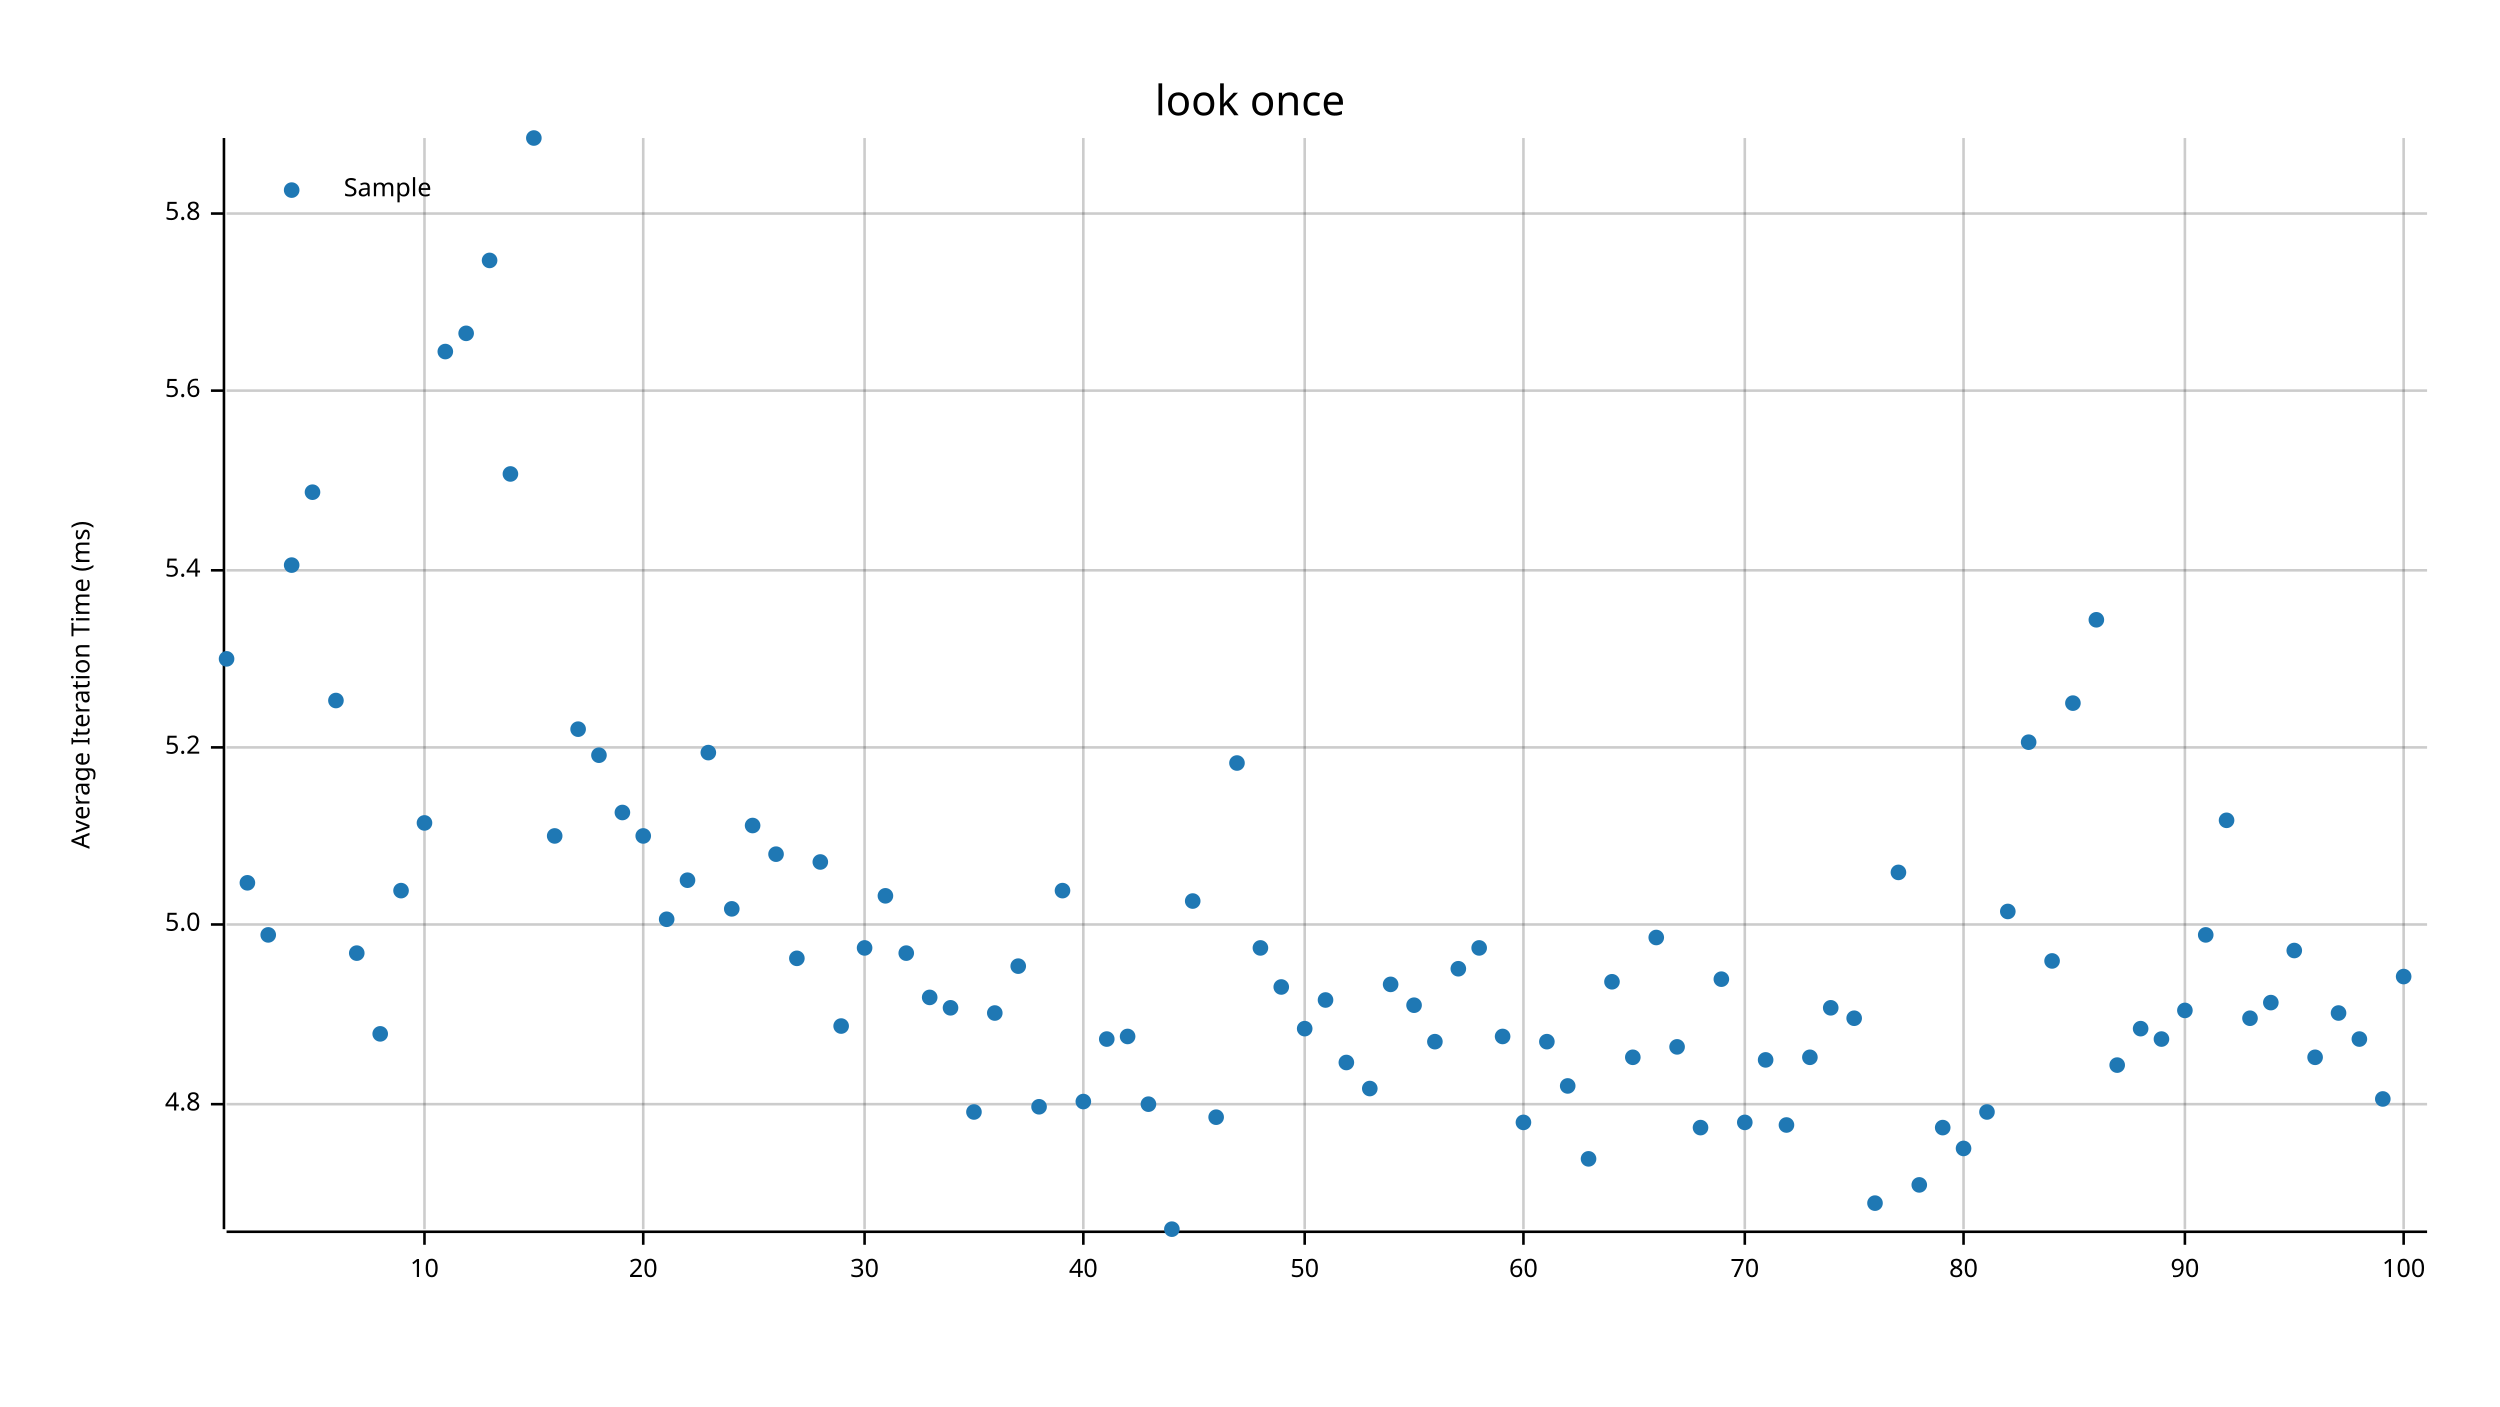
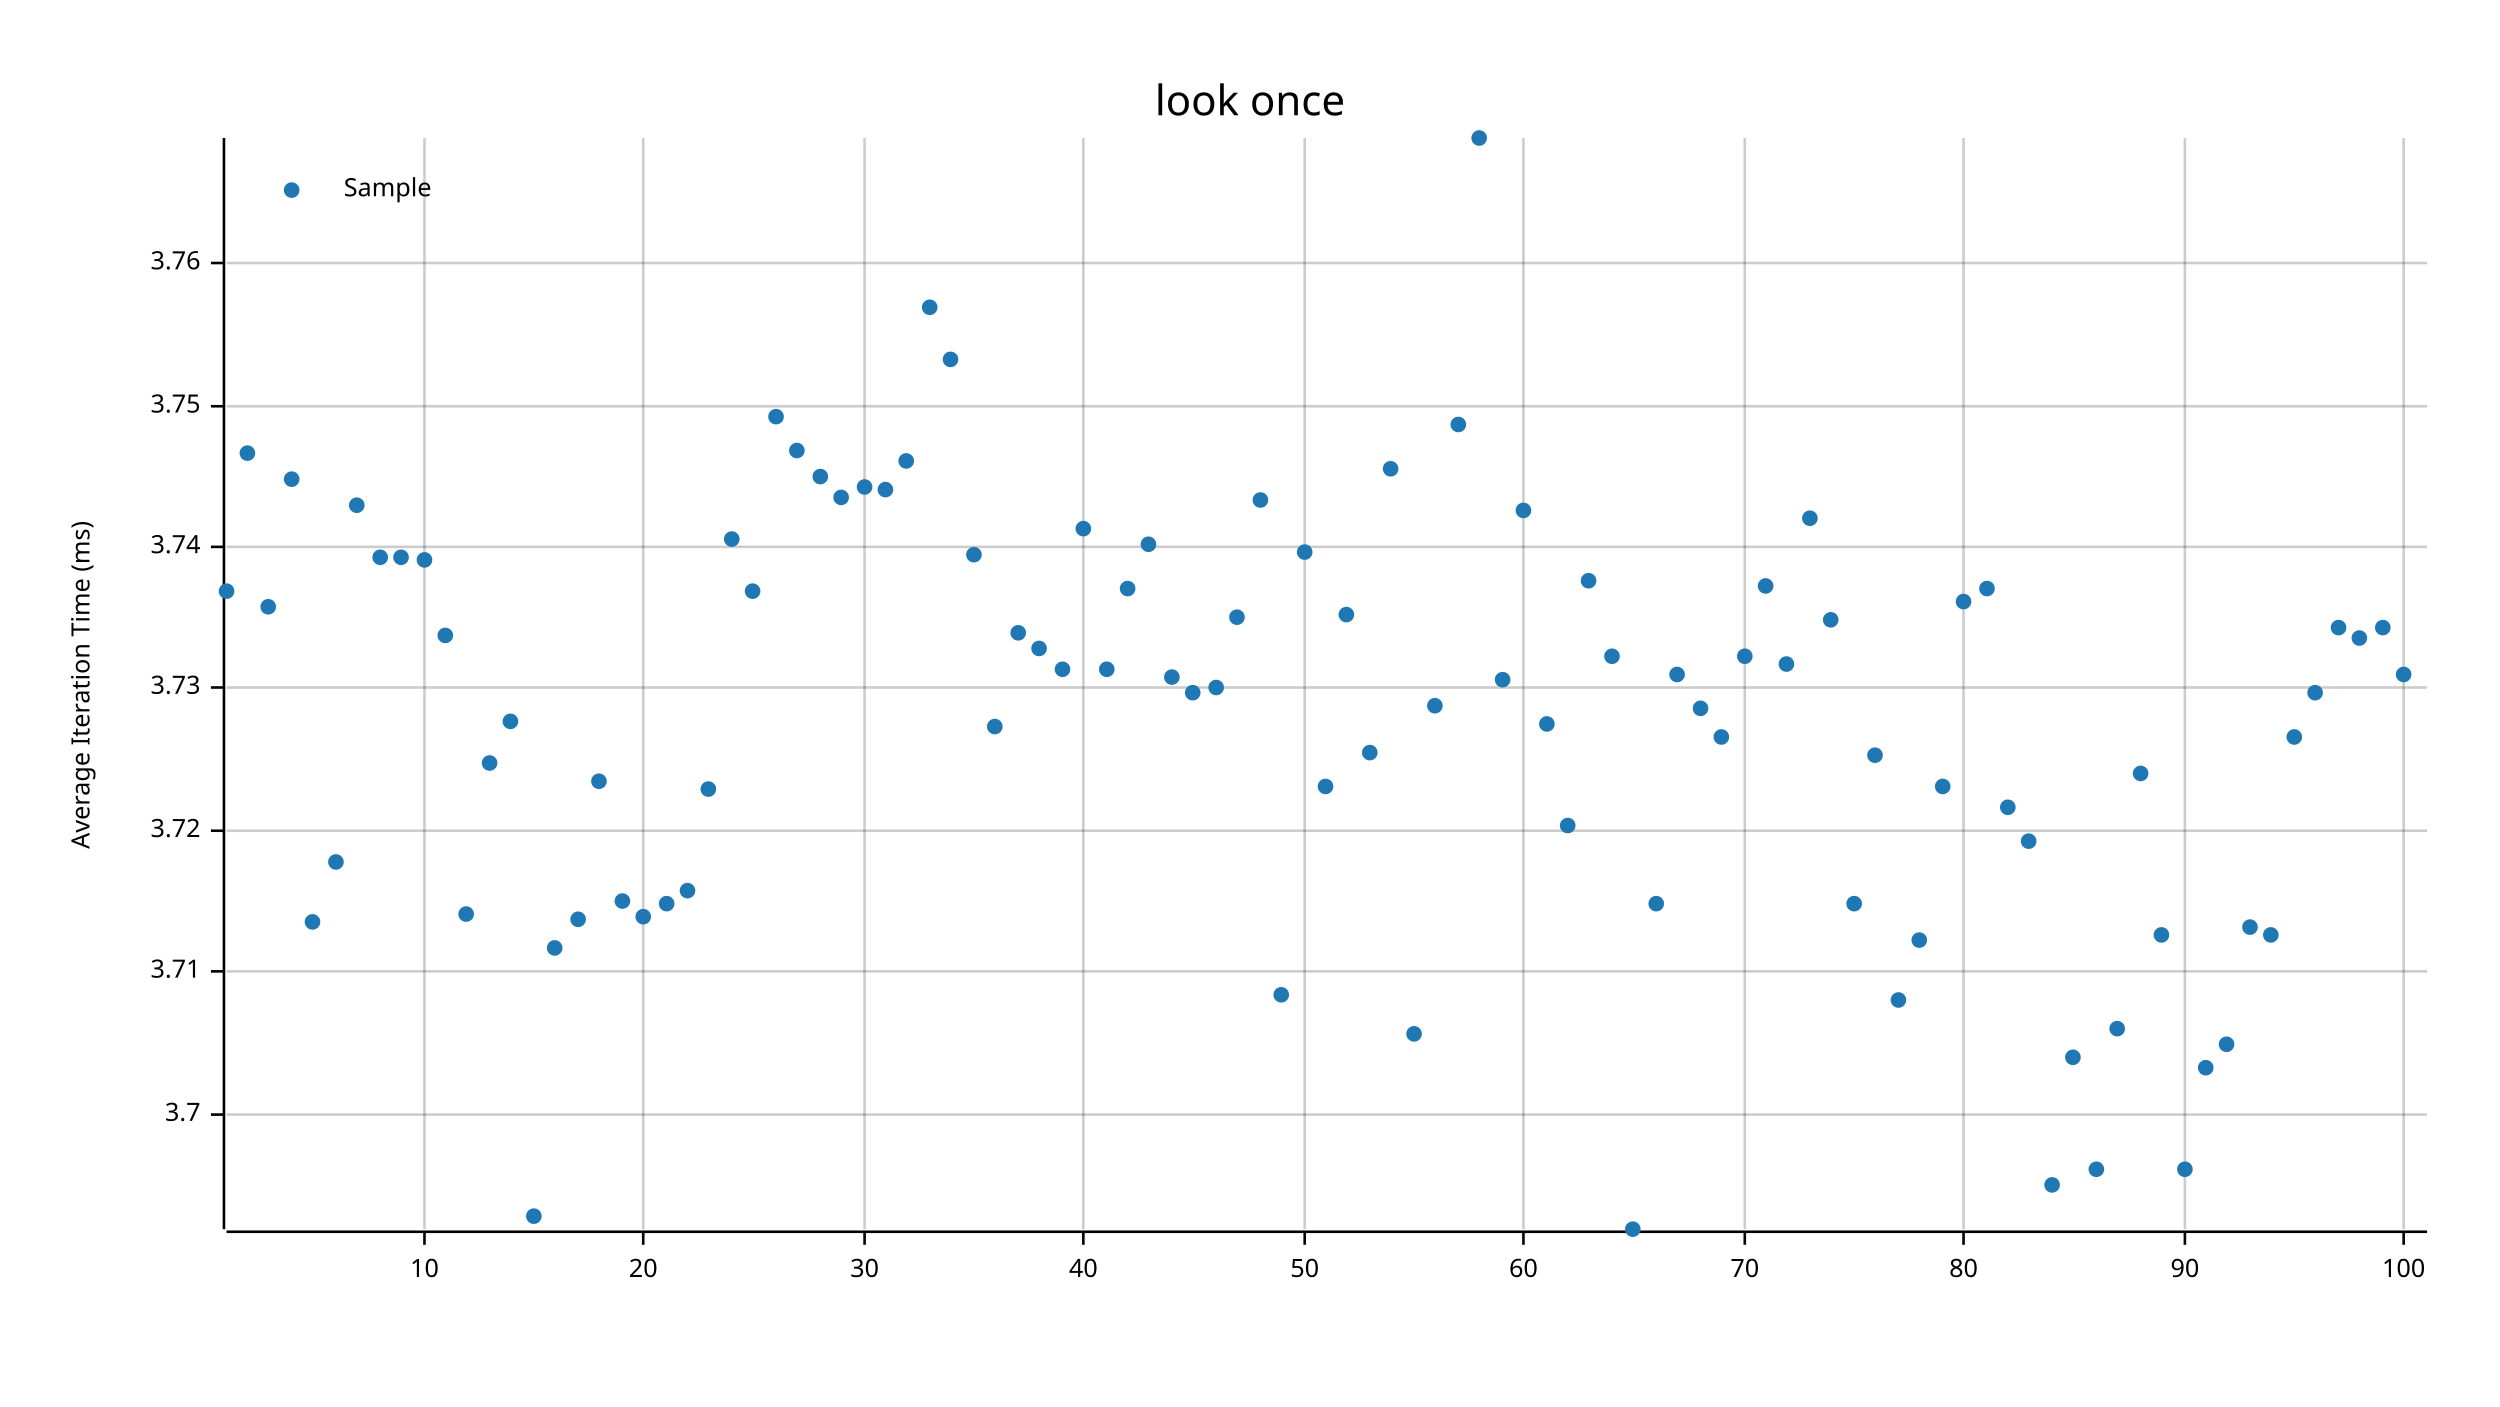
<svg xmlns="http://www.w3.org/2000/svg" width="960" height="540" viewBox="0 0 960 540">
  <text x="480" y="32" dy="0.76em" text-anchor="middle" font-family="sans-serif" font-size="16.129" opacity="1" fill="#000000">
look once
</text>
  <text x="27" y="263" dy="0.76em" text-anchor="middle" font-family="sans-serif" font-size="9.677" opacity="1" fill="#000000" transform="rotate(270, 27, 263)">
Average Iteration Time (ms)
</text>
  <line opacity="0.2" stroke="#000000" stroke-width="1" x1="163" y1="472" x2="163" y2="53" />
  <line opacity="0.2" stroke="#000000" stroke-width="1" x1="247" y1="472" x2="247" y2="53" />
  <line opacity="0.2" stroke="#000000" stroke-width="1" x1="332" y1="472" x2="332" y2="53" />
  <line opacity="0.2" stroke="#000000" stroke-width="1" x1="416" y1="472" x2="416" y2="53" />
  <line opacity="0.2" stroke="#000000" stroke-width="1" x1="501" y1="472" x2="501" y2="53" />
  <line opacity="0.2" stroke="#000000" stroke-width="1" x1="585" y1="472" x2="585" y2="53" />
  <line opacity="0.2" stroke="#000000" stroke-width="1" x1="670" y1="472" x2="670" y2="53" />
  <line opacity="0.2" stroke="#000000" stroke-width="1" x1="754" y1="472" x2="754" y2="53" />
  <line opacity="0.2" stroke="#000000" stroke-width="1" x1="839" y1="472" x2="839" y2="53" />
  <line opacity="0.2" stroke="#000000" stroke-width="1" x1="923" y1="472" x2="923" y2="53" />
-   <line opacity="0.2" stroke="#000000" stroke-width="1" x1="87" y1="424" x2="932" y2="424" />
-   <line opacity="0.2" stroke="#000000" stroke-width="1" x1="87" y1="355" x2="932" y2="355" />
-   <line opacity="0.2" stroke="#000000" stroke-width="1" x1="87" y1="287" x2="932" y2="287" />
-   <line opacity="0.2" stroke="#000000" stroke-width="1" x1="87" y1="219" x2="932" y2="219" />
-   <line opacity="0.2" stroke="#000000" stroke-width="1" x1="87" y1="150" x2="932" y2="150" />
-   <line opacity="0.2" stroke="#000000" stroke-width="1" x1="87" y1="82" x2="932" y2="82" />
+   <line opacity="0.2" stroke="#000000" stroke-width="1" x1="87" y1="428" x2="932" y2="428" />
+   <line opacity="0.2" stroke="#000000" stroke-width="1" x1="87" y1="373" x2="932" y2="373" />
+   <line opacity="0.2" stroke="#000000" stroke-width="1" x1="87" y1="319" x2="932" y2="319" />
+   <line opacity="0.2" stroke="#000000" stroke-width="1" x1="87" y1="264" x2="932" y2="264" />
+   <line opacity="0.2" stroke="#000000" stroke-width="1" x1="87" y1="210" x2="932" y2="210" />
+   <line opacity="0.2" stroke="#000000" stroke-width="1" x1="87" y1="156" x2="932" y2="156" />
+   <line opacity="0.2" stroke="#000000" stroke-width="1" x1="87" y1="101" x2="932" y2="101" />
  <polyline fill="none" opacity="1" stroke="#000000" stroke-width="1" points="86,53 86,472 " />
-   <text x="77" y="424" dy="0.5ex" text-anchor="end" font-family="sans-serif" font-size="9.677" opacity="1" fill="#000000">
- 4.8
+   <text x="77" y="428" dy="0.5ex" text-anchor="end" font-family="sans-serif" font-size="9.677" opacity="1" fill="#000000">
+ 3.7
</text>
-   <polyline fill="none" opacity="1" stroke="#000000" stroke-width="1" points="81,424 86,424 " />
-   <text x="77" y="355" dy="0.5ex" text-anchor="end" font-family="sans-serif" font-size="9.677" opacity="1" fill="#000000">
- 5.0
+   <polyline fill="none" opacity="1" stroke="#000000" stroke-width="1" points="81,428 86,428 " />
+   <text x="77" y="373" dy="0.5ex" text-anchor="end" font-family="sans-serif" font-size="9.677" opacity="1" fill="#000000">
+ 3.71
</text>
-   <polyline fill="none" opacity="1" stroke="#000000" stroke-width="1" points="81,355 86,355 " />
-   <text x="77" y="287" dy="0.5ex" text-anchor="end" font-family="sans-serif" font-size="9.677" opacity="1" fill="#000000">
- 5.2
+   <polyline fill="none" opacity="1" stroke="#000000" stroke-width="1" points="81,373 86,373 " />
+   <text x="77" y="319" dy="0.5ex" text-anchor="end" font-family="sans-serif" font-size="9.677" opacity="1" fill="#000000">
+ 3.72
</text>
-   <polyline fill="none" opacity="1" stroke="#000000" stroke-width="1" points="81,287 86,287 " />
-   <text x="77" y="219" dy="0.5ex" text-anchor="end" font-family="sans-serif" font-size="9.677" opacity="1" fill="#000000">
- 5.4
+   <polyline fill="none" opacity="1" stroke="#000000" stroke-width="1" points="81,319 86,319 " />
+   <text x="77" y="264" dy="0.5ex" text-anchor="end" font-family="sans-serif" font-size="9.677" opacity="1" fill="#000000">
+ 3.73
</text>
-   <polyline fill="none" opacity="1" stroke="#000000" stroke-width="1" points="81,219 86,219 " />
-   <text x="77" y="150" dy="0.5ex" text-anchor="end" font-family="sans-serif" font-size="9.677" opacity="1" fill="#000000">
- 5.6
+   <polyline fill="none" opacity="1" stroke="#000000" stroke-width="1" points="81,264 86,264 " />
+   <text x="77" y="210" dy="0.5ex" text-anchor="end" font-family="sans-serif" font-size="9.677" opacity="1" fill="#000000">
+ 3.74
</text>
-   <polyline fill="none" opacity="1" stroke="#000000" stroke-width="1" points="81,150 86,150 " />
-   <text x="77" y="82" dy="0.5ex" text-anchor="end" font-family="sans-serif" font-size="9.677" opacity="1" fill="#000000">
- 5.8
+   <polyline fill="none" opacity="1" stroke="#000000" stroke-width="1" points="81,210 86,210 " />
+   <text x="77" y="156" dy="0.5ex" text-anchor="end" font-family="sans-serif" font-size="9.677" opacity="1" fill="#000000">
+ 3.75
</text>
-   <polyline fill="none" opacity="1" stroke="#000000" stroke-width="1" points="81,82 86,82 " />
+   <polyline fill="none" opacity="1" stroke="#000000" stroke-width="1" points="81,156 86,156 " />
+   <text x="77" y="101" dy="0.5ex" text-anchor="end" font-family="sans-serif" font-size="9.677" opacity="1" fill="#000000">
+ 3.76
+ </text>
+   <polyline fill="none" opacity="1" stroke="#000000" stroke-width="1" points="81,101 86,101 " />
  <polyline fill="none" opacity="1" stroke="#000000" stroke-width="1" points="87,473 932,473 " />
  <text x="163" y="483" dy="0.76em" text-anchor="middle" font-family="sans-serif" font-size="9.677" opacity="1" fill="#000000">
10
</text>
  <polyline fill="none" opacity="1" stroke="#000000" stroke-width="1" points="163,473 163,478 " />
  <text x="247" y="483" dy="0.76em" text-anchor="middle" font-family="sans-serif" font-size="9.677" opacity="1" fill="#000000">
20
</text>
  <polyline fill="none" opacity="1" stroke="#000000" stroke-width="1" points="247,473 247,478 " />
  <text x="332" y="483" dy="0.76em" text-anchor="middle" font-family="sans-serif" font-size="9.677" opacity="1" fill="#000000">
30
</text>
  <polyline fill="none" opacity="1" stroke="#000000" stroke-width="1" points="332,473 332,478 " />
  <text x="416" y="483" dy="0.76em" text-anchor="middle" font-family="sans-serif" font-size="9.677" opacity="1" fill="#000000">
40
</text>
  <polyline fill="none" opacity="1" stroke="#000000" stroke-width="1" points="416,473 416,478 " />
  <text x="501" y="483" dy="0.76em" text-anchor="middle" font-family="sans-serif" font-size="9.677" opacity="1" fill="#000000">
50
</text>
  <polyline fill="none" opacity="1" stroke="#000000" stroke-width="1" points="501,473 501,478 " />
  <text x="585" y="483" dy="0.76em" text-anchor="middle" font-family="sans-serif" font-size="9.677" opacity="1" fill="#000000">
60
</text>
  <polyline fill="none" opacity="1" stroke="#000000" stroke-width="1" points="585,473 585,478 " />
  <text x="670" y="483" dy="0.76em" text-anchor="middle" font-family="sans-serif" font-size="9.677" opacity="1" fill="#000000">
70
</text>
  <polyline fill="none" opacity="1" stroke="#000000" stroke-width="1" points="670,473 670,478 " />
  <text x="754" y="483" dy="0.76em" text-anchor="middle" font-family="sans-serif" font-size="9.677" opacity="1" fill="#000000">
80
</text>
  <polyline fill="none" opacity="1" stroke="#000000" stroke-width="1" points="754,473 754,478 " />
  <text x="839" y="483" dy="0.76em" text-anchor="middle" font-family="sans-serif" font-size="9.677" opacity="1" fill="#000000">
90
</text>
  <polyline fill="none" opacity="1" stroke="#000000" stroke-width="1" points="839,473 839,478 " />
  <text x="923" y="483" dy="0.76em" text-anchor="middle" font-family="sans-serif" font-size="9.677" opacity="1" fill="#000000">
100
</text>
  <polyline fill="none" opacity="1" stroke="#000000" stroke-width="1" points="923,473 923,478 " />
-   <circle cx="87" cy="253" r="3" opacity="1" fill="#1F78B4" stroke="none" stroke-width="1" />
-   <circle cx="95" cy="339" r="3" opacity="1" fill="#1F78B4" stroke="none" stroke-width="1" />
-   <circle cx="103" cy="359" r="3" opacity="1" fill="#1F78B4" stroke="none" stroke-width="1" />
-   <circle cx="112" cy="217" r="3" opacity="1" fill="#1F78B4" stroke="none" stroke-width="1" />
-   <circle cx="120" cy="189" r="3" opacity="1" fill="#1F78B4" stroke="none" stroke-width="1" />
-   <circle cx="129" cy="269" r="3" opacity="1" fill="#1F78B4" stroke="none" stroke-width="1" />
-   <circle cx="137" cy="366" r="3" opacity="1" fill="#1F78B4" stroke="none" stroke-width="1" />
-   <circle cx="146" cy="397" r="3" opacity="1" fill="#1F78B4" stroke="none" stroke-width="1" />
-   <circle cx="154" cy="342" r="3" opacity="1" fill="#1F78B4" stroke="none" stroke-width="1" />
-   <circle cx="163" cy="316" r="3" opacity="1" fill="#1F78B4" stroke="none" stroke-width="1" />
-   <circle cx="171" cy="135" r="3" opacity="1" fill="#1F78B4" stroke="none" stroke-width="1" />
-   <circle cx="179" cy="128" r="3" opacity="1" fill="#1F78B4" stroke="none" stroke-width="1" />
-   <circle cx="188" cy="100" r="3" opacity="1" fill="#1F78B4" stroke="none" stroke-width="1" />
-   <circle cx="196" cy="182" r="3" opacity="1" fill="#1F78B4" stroke="none" stroke-width="1" />
-   <circle cx="205" cy="53" r="3" opacity="1" fill="#1F78B4" stroke="none" stroke-width="1" />
-   <circle cx="213" cy="321" r="3" opacity="1" fill="#1F78B4" stroke="none" stroke-width="1" />
-   <circle cx="222" cy="280" r="3" opacity="1" fill="#1F78B4" stroke="none" stroke-width="1" />
-   <circle cx="230" cy="290" r="3" opacity="1" fill="#1F78B4" stroke="none" stroke-width="1" />
-   <circle cx="239" cy="312" r="3" opacity="1" fill="#1F78B4" stroke="none" stroke-width="1" />
-   <circle cx="247" cy="321" r="3" opacity="1" fill="#1F78B4" stroke="none" stroke-width="1" />
-   <circle cx="256" cy="353" r="3" opacity="1" fill="#1F78B4" stroke="none" stroke-width="1" />
-   <circle cx="264" cy="338" r="3" opacity="1" fill="#1F78B4" stroke="none" stroke-width="1" />
-   <circle cx="272" cy="289" r="3" opacity="1" fill="#1F78B4" stroke="none" stroke-width="1" />
-   <circle cx="281" cy="349" r="3" opacity="1" fill="#1F78B4" stroke="none" stroke-width="1" />
-   <circle cx="289" cy="317" r="3" opacity="1" fill="#1F78B4" stroke="none" stroke-width="1" />
-   <circle cx="298" cy="328" r="3" opacity="1" fill="#1F78B4" stroke="none" stroke-width="1" />
-   <circle cx="306" cy="368" r="3" opacity="1" fill="#1F78B4" stroke="none" stroke-width="1" />
-   <circle cx="315" cy="331" r="3" opacity="1" fill="#1F78B4" stroke="none" stroke-width="1" />
-   <circle cx="323" cy="394" r="3" opacity="1" fill="#1F78B4" stroke="none" stroke-width="1" />
-   <circle cx="332" cy="364" r="3" opacity="1" fill="#1F78B4" stroke="none" stroke-width="1" />
-   <circle cx="340" cy="344" r="3" opacity="1" fill="#1F78B4" stroke="none" stroke-width="1" />
-   <circle cx="348" cy="366" r="3" opacity="1" fill="#1F78B4" stroke="none" stroke-width="1" />
-   <circle cx="357" cy="383" r="3" opacity="1" fill="#1F78B4" stroke="none" stroke-width="1" />
-   <circle cx="365" cy="387" r="3" opacity="1" fill="#1F78B4" stroke="none" stroke-width="1" />
-   <circle cx="374" cy="427" r="3" opacity="1" fill="#1F78B4" stroke="none" stroke-width="1" />
-   <circle cx="382" cy="389" r="3" opacity="1" fill="#1F78B4" stroke="none" stroke-width="1" />
-   <circle cx="391" cy="371" r="3" opacity="1" fill="#1F78B4" stroke="none" stroke-width="1" />
-   <circle cx="399" cy="425" r="3" opacity="1" fill="#1F78B4" stroke="none" stroke-width="1" />
-   <circle cx="408" cy="342" r="3" opacity="1" fill="#1F78B4" stroke="none" stroke-width="1" />
-   <circle cx="416" cy="423" r="3" opacity="1" fill="#1F78B4" stroke="none" stroke-width="1" />
-   <circle cx="425" cy="399" r="3" opacity="1" fill="#1F78B4" stroke="none" stroke-width="1" />
-   <circle cx="433" cy="398" r="3" opacity="1" fill="#1F78B4" stroke="none" stroke-width="1" />
-   <circle cx="441" cy="424" r="3" opacity="1" fill="#1F78B4" stroke="none" stroke-width="1" />
-   <circle cx="450" cy="472" r="3" opacity="1" fill="#1F78B4" stroke="none" stroke-width="1" />
-   <circle cx="458" cy="346" r="3" opacity="1" fill="#1F78B4" stroke="none" stroke-width="1" />
-   <circle cx="467" cy="429" r="3" opacity="1" fill="#1F78B4" stroke="none" stroke-width="1" />
-   <circle cx="475" cy="293" r="3" opacity="1" fill="#1F78B4" stroke="none" stroke-width="1" />
-   <circle cx="484" cy="364" r="3" opacity="1" fill="#1F78B4" stroke="none" stroke-width="1" />
-   <circle cx="492" cy="379" r="3" opacity="1" fill="#1F78B4" stroke="none" stroke-width="1" />
-   <circle cx="501" cy="395" r="3" opacity="1" fill="#1F78B4" stroke="none" stroke-width="1" />
-   <circle cx="509" cy="384" r="3" opacity="1" fill="#1F78B4" stroke="none" stroke-width="1" />
-   <circle cx="517" cy="408" r="3" opacity="1" fill="#1F78B4" stroke="none" stroke-width="1" />
-   <circle cx="526" cy="418" r="3" opacity="1" fill="#1F78B4" stroke="none" stroke-width="1" />
-   <circle cx="534" cy="378" r="3" opacity="1" fill="#1F78B4" stroke="none" stroke-width="1" />
-   <circle cx="543" cy="386" r="3" opacity="1" fill="#1F78B4" stroke="none" stroke-width="1" />
-   <circle cx="551" cy="400" r="3" opacity="1" fill="#1F78B4" stroke="none" stroke-width="1" />
-   <circle cx="560" cy="372" r="3" opacity="1" fill="#1F78B4" stroke="none" stroke-width="1" />
-   <circle cx="568" cy="364" r="3" opacity="1" fill="#1F78B4" stroke="none" stroke-width="1" />
-   <circle cx="577" cy="398" r="3" opacity="1" fill="#1F78B4" stroke="none" stroke-width="1" />
-   <circle cx="585" cy="431" r="3" opacity="1" fill="#1F78B4" stroke="none" stroke-width="1" />
-   <circle cx="594" cy="400" r="3" opacity="1" fill="#1F78B4" stroke="none" stroke-width="1" />
-   <circle cx="602" cy="417" r="3" opacity="1" fill="#1F78B4" stroke="none" stroke-width="1" />
-   <circle cx="610" cy="445" r="3" opacity="1" fill="#1F78B4" stroke="none" stroke-width="1" />
-   <circle cx="619" cy="377" r="3" opacity="1" fill="#1F78B4" stroke="none" stroke-width="1" />
-   <circle cx="627" cy="406" r="3" opacity="1" fill="#1F78B4" stroke="none" stroke-width="1" />
-   <circle cx="636" cy="360" r="3" opacity="1" fill="#1F78B4" stroke="none" stroke-width="1" />
-   <circle cx="644" cy="402" r="3" opacity="1" fill="#1F78B4" stroke="none" stroke-width="1" />
-   <circle cx="653" cy="433" r="3" opacity="1" fill="#1F78B4" stroke="none" stroke-width="1" />
-   <circle cx="661" cy="376" r="3" opacity="1" fill="#1F78B4" stroke="none" stroke-width="1" />
-   <circle cx="670" cy="431" r="3" opacity="1" fill="#1F78B4" stroke="none" stroke-width="1" />
-   <circle cx="678" cy="407" r="3" opacity="1" fill="#1F78B4" stroke="none" stroke-width="1" />
-   <circle cx="686" cy="432" r="3" opacity="1" fill="#1F78B4" stroke="none" stroke-width="1" />
-   <circle cx="695" cy="406" r="3" opacity="1" fill="#1F78B4" stroke="none" stroke-width="1" />
-   <circle cx="703" cy="387" r="3" opacity="1" fill="#1F78B4" stroke="none" stroke-width="1" />
-   <circle cx="712" cy="391" r="3" opacity="1" fill="#1F78B4" stroke="none" stroke-width="1" />
-   <circle cx="720" cy="462" r="3" opacity="1" fill="#1F78B4" stroke="none" stroke-width="1" />
-   <circle cx="729" cy="335" r="3" opacity="1" fill="#1F78B4" stroke="none" stroke-width="1" />
-   <circle cx="737" cy="455" r="3" opacity="1" fill="#1F78B4" stroke="none" stroke-width="1" />
-   <circle cx="746" cy="433" r="3" opacity="1" fill="#1F78B4" stroke="none" stroke-width="1" />
-   <circle cx="754" cy="441" r="3" opacity="1" fill="#1F78B4" stroke="none" stroke-width="1" />
-   <circle cx="763" cy="427" r="3" opacity="1" fill="#1F78B4" stroke="none" stroke-width="1" />
-   <circle cx="771" cy="350" r="3" opacity="1" fill="#1F78B4" stroke="none" stroke-width="1" />
-   <circle cx="779" cy="285" r="3" opacity="1" fill="#1F78B4" stroke="none" stroke-width="1" />
-   <circle cx="788" cy="369" r="3" opacity="1" fill="#1F78B4" stroke="none" stroke-width="1" />
-   <circle cx="796" cy="270" r="3" opacity="1" fill="#1F78B4" stroke="none" stroke-width="1" />
-   <circle cx="805" cy="238" r="3" opacity="1" fill="#1F78B4" stroke="none" stroke-width="1" />
-   <circle cx="813" cy="409" r="3" opacity="1" fill="#1F78B4" stroke="none" stroke-width="1" />
-   <circle cx="822" cy="395" r="3" opacity="1" fill="#1F78B4" stroke="none" stroke-width="1" />
-   <circle cx="830" cy="399" r="3" opacity="1" fill="#1F78B4" stroke="none" stroke-width="1" />
-   <circle cx="839" cy="388" r="3" opacity="1" fill="#1F78B4" stroke="none" stroke-width="1" />
-   <circle cx="847" cy="359" r="3" opacity="1" fill="#1F78B4" stroke="none" stroke-width="1" />
-   <circle cx="855" cy="315" r="3" opacity="1" fill="#1F78B4" stroke="none" stroke-width="1" />
-   <circle cx="864" cy="391" r="3" opacity="1" fill="#1F78B4" stroke="none" stroke-width="1" />
-   <circle cx="872" cy="385" r="3" opacity="1" fill="#1F78B4" stroke="none" stroke-width="1" />
-   <circle cx="881" cy="365" r="3" opacity="1" fill="#1F78B4" stroke="none" stroke-width="1" />
-   <circle cx="889" cy="406" r="3" opacity="1" fill="#1F78B4" stroke="none" stroke-width="1" />
-   <circle cx="898" cy="389" r="3" opacity="1" fill="#1F78B4" stroke="none" stroke-width="1" />
-   <circle cx="906" cy="399" r="3" opacity="1" fill="#1F78B4" stroke="none" stroke-width="1" />
-   <circle cx="915" cy="422" r="3" opacity="1" fill="#1F78B4" stroke="none" stroke-width="1" />
-   <circle cx="923" cy="375" r="3" opacity="1" fill="#1F78B4" stroke="none" stroke-width="1" />
+   <circle cx="87" cy="227" r="3" opacity="1" fill="#1F78B4" stroke="none" stroke-width="1" />
+   <circle cx="95" cy="174" r="3" opacity="1" fill="#1F78B4" stroke="none" stroke-width="1" />
+   <circle cx="103" cy="233" r="3" opacity="1" fill="#1F78B4" stroke="none" stroke-width="1" />
+   <circle cx="112" cy="184" r="3" opacity="1" fill="#1F78B4" stroke="none" stroke-width="1" />
+   <circle cx="120" cy="354" r="3" opacity="1" fill="#1F78B4" stroke="none" stroke-width="1" />
+   <circle cx="129" cy="331" r="3" opacity="1" fill="#1F78B4" stroke="none" stroke-width="1" />
+   <circle cx="137" cy="194" r="3" opacity="1" fill="#1F78B4" stroke="none" stroke-width="1" />
+   <circle cx="146" cy="214" r="3" opacity="1" fill="#1F78B4" stroke="none" stroke-width="1" />
+   <circle cx="154" cy="214" r="3" opacity="1" fill="#1F78B4" stroke="none" stroke-width="1" />
+   <circle cx="163" cy="215" r="3" opacity="1" fill="#1F78B4" stroke="none" stroke-width="1" />
+   <circle cx="171" cy="244" r="3" opacity="1" fill="#1F78B4" stroke="none" stroke-width="1" />
+   <circle cx="179" cy="351" r="3" opacity="1" fill="#1F78B4" stroke="none" stroke-width="1" />
+   <circle cx="188" cy="293" r="3" opacity="1" fill="#1F78B4" stroke="none" stroke-width="1" />
+   <circle cx="196" cy="277" r="3" opacity="1" fill="#1F78B4" stroke="none" stroke-width="1" />
+   <circle cx="205" cy="467" r="3" opacity="1" fill="#1F78B4" stroke="none" stroke-width="1" />
+   <circle cx="213" cy="364" r="3" opacity="1" fill="#1F78B4" stroke="none" stroke-width="1" />
+   <circle cx="222" cy="353" r="3" opacity="1" fill="#1F78B4" stroke="none" stroke-width="1" />
+   <circle cx="230" cy="300" r="3" opacity="1" fill="#1F78B4" stroke="none" stroke-width="1" />
+   <circle cx="239" cy="346" r="3" opacity="1" fill="#1F78B4" stroke="none" stroke-width="1" />
+   <circle cx="247" cy="352" r="3" opacity="1" fill="#1F78B4" stroke="none" stroke-width="1" />
+   <circle cx="256" cy="347" r="3" opacity="1" fill="#1F78B4" stroke="none" stroke-width="1" />
+   <circle cx="264" cy="342" r="3" opacity="1" fill="#1F78B4" stroke="none" stroke-width="1" />
+   <circle cx="272" cy="303" r="3" opacity="1" fill="#1F78B4" stroke="none" stroke-width="1" />
+   <circle cx="281" cy="207" r="3" opacity="1" fill="#1F78B4" stroke="none" stroke-width="1" />
+   <circle cx="289" cy="227" r="3" opacity="1" fill="#1F78B4" stroke="none" stroke-width="1" />
+   <circle cx="298" cy="160" r="3" opacity="1" fill="#1F78B4" stroke="none" stroke-width="1" />
+   <circle cx="306" cy="173" r="3" opacity="1" fill="#1F78B4" stroke="none" stroke-width="1" />
+   <circle cx="315" cy="183" r="3" opacity="1" fill="#1F78B4" stroke="none" stroke-width="1" />
+   <circle cx="323" cy="191" r="3" opacity="1" fill="#1F78B4" stroke="none" stroke-width="1" />
+   <circle cx="332" cy="187" r="3" opacity="1" fill="#1F78B4" stroke="none" stroke-width="1" />
+   <circle cx="340" cy="188" r="3" opacity="1" fill="#1F78B4" stroke="none" stroke-width="1" />
+   <circle cx="348" cy="177" r="3" opacity="1" fill="#1F78B4" stroke="none" stroke-width="1" />
+   <circle cx="357" cy="118" r="3" opacity="1" fill="#1F78B4" stroke="none" stroke-width="1" />
+   <circle cx="365" cy="138" r="3" opacity="1" fill="#1F78B4" stroke="none" stroke-width="1" />
+   <circle cx="374" cy="213" r="3" opacity="1" fill="#1F78B4" stroke="none" stroke-width="1" />
+   <circle cx="382" cy="279" r="3" opacity="1" fill="#1F78B4" stroke="none" stroke-width="1" />
+   <circle cx="391" cy="243" r="3" opacity="1" fill="#1F78B4" stroke="none" stroke-width="1" />
+   <circle cx="399" cy="249" r="3" opacity="1" fill="#1F78B4" stroke="none" stroke-width="1" />
+   <circle cx="408" cy="257" r="3" opacity="1" fill="#1F78B4" stroke="none" stroke-width="1" />
+   <circle cx="416" cy="203" r="3" opacity="1" fill="#1F78B4" stroke="none" stroke-width="1" />
+   <circle cx="425" cy="257" r="3" opacity="1" fill="#1F78B4" stroke="none" stroke-width="1" />
+   <circle cx="433" cy="226" r="3" opacity="1" fill="#1F78B4" stroke="none" stroke-width="1" />
+   <circle cx="441" cy="209" r="3" opacity="1" fill="#1F78B4" stroke="none" stroke-width="1" />
+   <circle cx="450" cy="260" r="3" opacity="1" fill="#1F78B4" stroke="none" stroke-width="1" />
+   <circle cx="458" cy="266" r="3" opacity="1" fill="#1F78B4" stroke="none" stroke-width="1" />
+   <circle cx="467" cy="264" r="3" opacity="1" fill="#1F78B4" stroke="none" stroke-width="1" />
+   <circle cx="475" cy="237" r="3" opacity="1" fill="#1F78B4" stroke="none" stroke-width="1" />
+   <circle cx="484" cy="192" r="3" opacity="1" fill="#1F78B4" stroke="none" stroke-width="1" />
+   <circle cx="492" cy="382" r="3" opacity="1" fill="#1F78B4" stroke="none" stroke-width="1" />
+   <circle cx="501" cy="212" r="3" opacity="1" fill="#1F78B4" stroke="none" stroke-width="1" />
+   <circle cx="509" cy="302" r="3" opacity="1" fill="#1F78B4" stroke="none" stroke-width="1" />
+   <circle cx="517" cy="236" r="3" opacity="1" fill="#1F78B4" stroke="none" stroke-width="1" />
+   <circle cx="526" cy="289" r="3" opacity="1" fill="#1F78B4" stroke="none" stroke-width="1" />
+   <circle cx="534" cy="180" r="3" opacity="1" fill="#1F78B4" stroke="none" stroke-width="1" />
+   <circle cx="543" cy="397" r="3" opacity="1" fill="#1F78B4" stroke="none" stroke-width="1" />
+   <circle cx="551" cy="271" r="3" opacity="1" fill="#1F78B4" stroke="none" stroke-width="1" />
+   <circle cx="560" cy="163" r="3" opacity="1" fill="#1F78B4" stroke="none" stroke-width="1" />
+   <circle cx="568" cy="53" r="3" opacity="1" fill="#1F78B4" stroke="none" stroke-width="1" />
+   <circle cx="577" cy="261" r="3" opacity="1" fill="#1F78B4" stroke="none" stroke-width="1" />
+   <circle cx="585" cy="196" r="3" opacity="1" fill="#1F78B4" stroke="none" stroke-width="1" />
+   <circle cx="594" cy="278" r="3" opacity="1" fill="#1F78B4" stroke="none" stroke-width="1" />
+   <circle cx="602" cy="317" r="3" opacity="1" fill="#1F78B4" stroke="none" stroke-width="1" />
+   <circle cx="610" cy="223" r="3" opacity="1" fill="#1F78B4" stroke="none" stroke-width="1" />
+   <circle cx="619" cy="252" r="3" opacity="1" fill="#1F78B4" stroke="none" stroke-width="1" />
+   <circle cx="627" cy="472" r="3" opacity="1" fill="#1F78B4" stroke="none" stroke-width="1" />
+   <circle cx="636" cy="347" r="3" opacity="1" fill="#1F78B4" stroke="none" stroke-width="1" />
+   <circle cx="644" cy="259" r="3" opacity="1" fill="#1F78B4" stroke="none" stroke-width="1" />
+   <circle cx="653" cy="272" r="3" opacity="1" fill="#1F78B4" stroke="none" stroke-width="1" />
+   <circle cx="661" cy="283" r="3" opacity="1" fill="#1F78B4" stroke="none" stroke-width="1" />
+   <circle cx="670" cy="252" r="3" opacity="1" fill="#1F78B4" stroke="none" stroke-width="1" />
+   <circle cx="678" cy="225" r="3" opacity="1" fill="#1F78B4" stroke="none" stroke-width="1" />
+   <circle cx="686" cy="255" r="3" opacity="1" fill="#1F78B4" stroke="none" stroke-width="1" />
+   <circle cx="695" cy="199" r="3" opacity="1" fill="#1F78B4" stroke="none" stroke-width="1" />
+   <circle cx="703" cy="238" r="3" opacity="1" fill="#1F78B4" stroke="none" stroke-width="1" />
+   <circle cx="712" cy="347" r="3" opacity="1" fill="#1F78B4" stroke="none" stroke-width="1" />
+   <circle cx="720" cy="290" r="3" opacity="1" fill="#1F78B4" stroke="none" stroke-width="1" />
+   <circle cx="729" cy="384" r="3" opacity="1" fill="#1F78B4" stroke="none" stroke-width="1" />
+   <circle cx="737" cy="361" r="3" opacity="1" fill="#1F78B4" stroke="none" stroke-width="1" />
+   <circle cx="746" cy="302" r="3" opacity="1" fill="#1F78B4" stroke="none" stroke-width="1" />
+   <circle cx="754" cy="231" r="3" opacity="1" fill="#1F78B4" stroke="none" stroke-width="1" />
+   <circle cx="763" cy="226" r="3" opacity="1" fill="#1F78B4" stroke="none" stroke-width="1" />
+   <circle cx="771" cy="310" r="3" opacity="1" fill="#1F78B4" stroke="none" stroke-width="1" />
+   <circle cx="779" cy="323" r="3" opacity="1" fill="#1F78B4" stroke="none" stroke-width="1" />
+   <circle cx="788" cy="455" r="3" opacity="1" fill="#1F78B4" stroke="none" stroke-width="1" />
+   <circle cx="796" cy="406" r="3" opacity="1" fill="#1F78B4" stroke="none" stroke-width="1" />
+   <circle cx="805" cy="449" r="3" opacity="1" fill="#1F78B4" stroke="none" stroke-width="1" />
+   <circle cx="813" cy="395" r="3" opacity="1" fill="#1F78B4" stroke="none" stroke-width="1" />
+   <circle cx="822" cy="297" r="3" opacity="1" fill="#1F78B4" stroke="none" stroke-width="1" />
+   <circle cx="830" cy="359" r="3" opacity="1" fill="#1F78B4" stroke="none" stroke-width="1" />
+   <circle cx="839" cy="449" r="3" opacity="1" fill="#1F78B4" stroke="none" stroke-width="1" />
+   <circle cx="847" cy="410" r="3" opacity="1" fill="#1F78B4" stroke="none" stroke-width="1" />
+   <circle cx="855" cy="401" r="3" opacity="1" fill="#1F78B4" stroke="none" stroke-width="1" />
+   <circle cx="864" cy="356" r="3" opacity="1" fill="#1F78B4" stroke="none" stroke-width="1" />
+   <circle cx="872" cy="359" r="3" opacity="1" fill="#1F78B4" stroke="none" stroke-width="1" />
+   <circle cx="881" cy="283" r="3" opacity="1" fill="#1F78B4" stroke="none" stroke-width="1" />
+   <circle cx="889" cy="266" r="3" opacity="1" fill="#1F78B4" stroke="none" stroke-width="1" />
+   <circle cx="898" cy="241" r="3" opacity="1" fill="#1F78B4" stroke="none" stroke-width="1" />
+   <circle cx="906" cy="245" r="3" opacity="1" fill="#1F78B4" stroke="none" stroke-width="1" />
+   <circle cx="915" cy="241" r="3" opacity="1" fill="#1F78B4" stroke="none" stroke-width="1" />
+   <circle cx="923" cy="259" r="3" opacity="1" fill="#1F78B4" stroke="none" stroke-width="1" />
  <text x="132" y="68" dy="0.76em" text-anchor="start" font-family="sans-serif" font-size="9.677" opacity="1" fill="#000000">
Sample
</text>
  <circle cx="112" cy="73" r="3" opacity="1" fill="#1F78B4" stroke="none" stroke-width="1" />
</svg>
